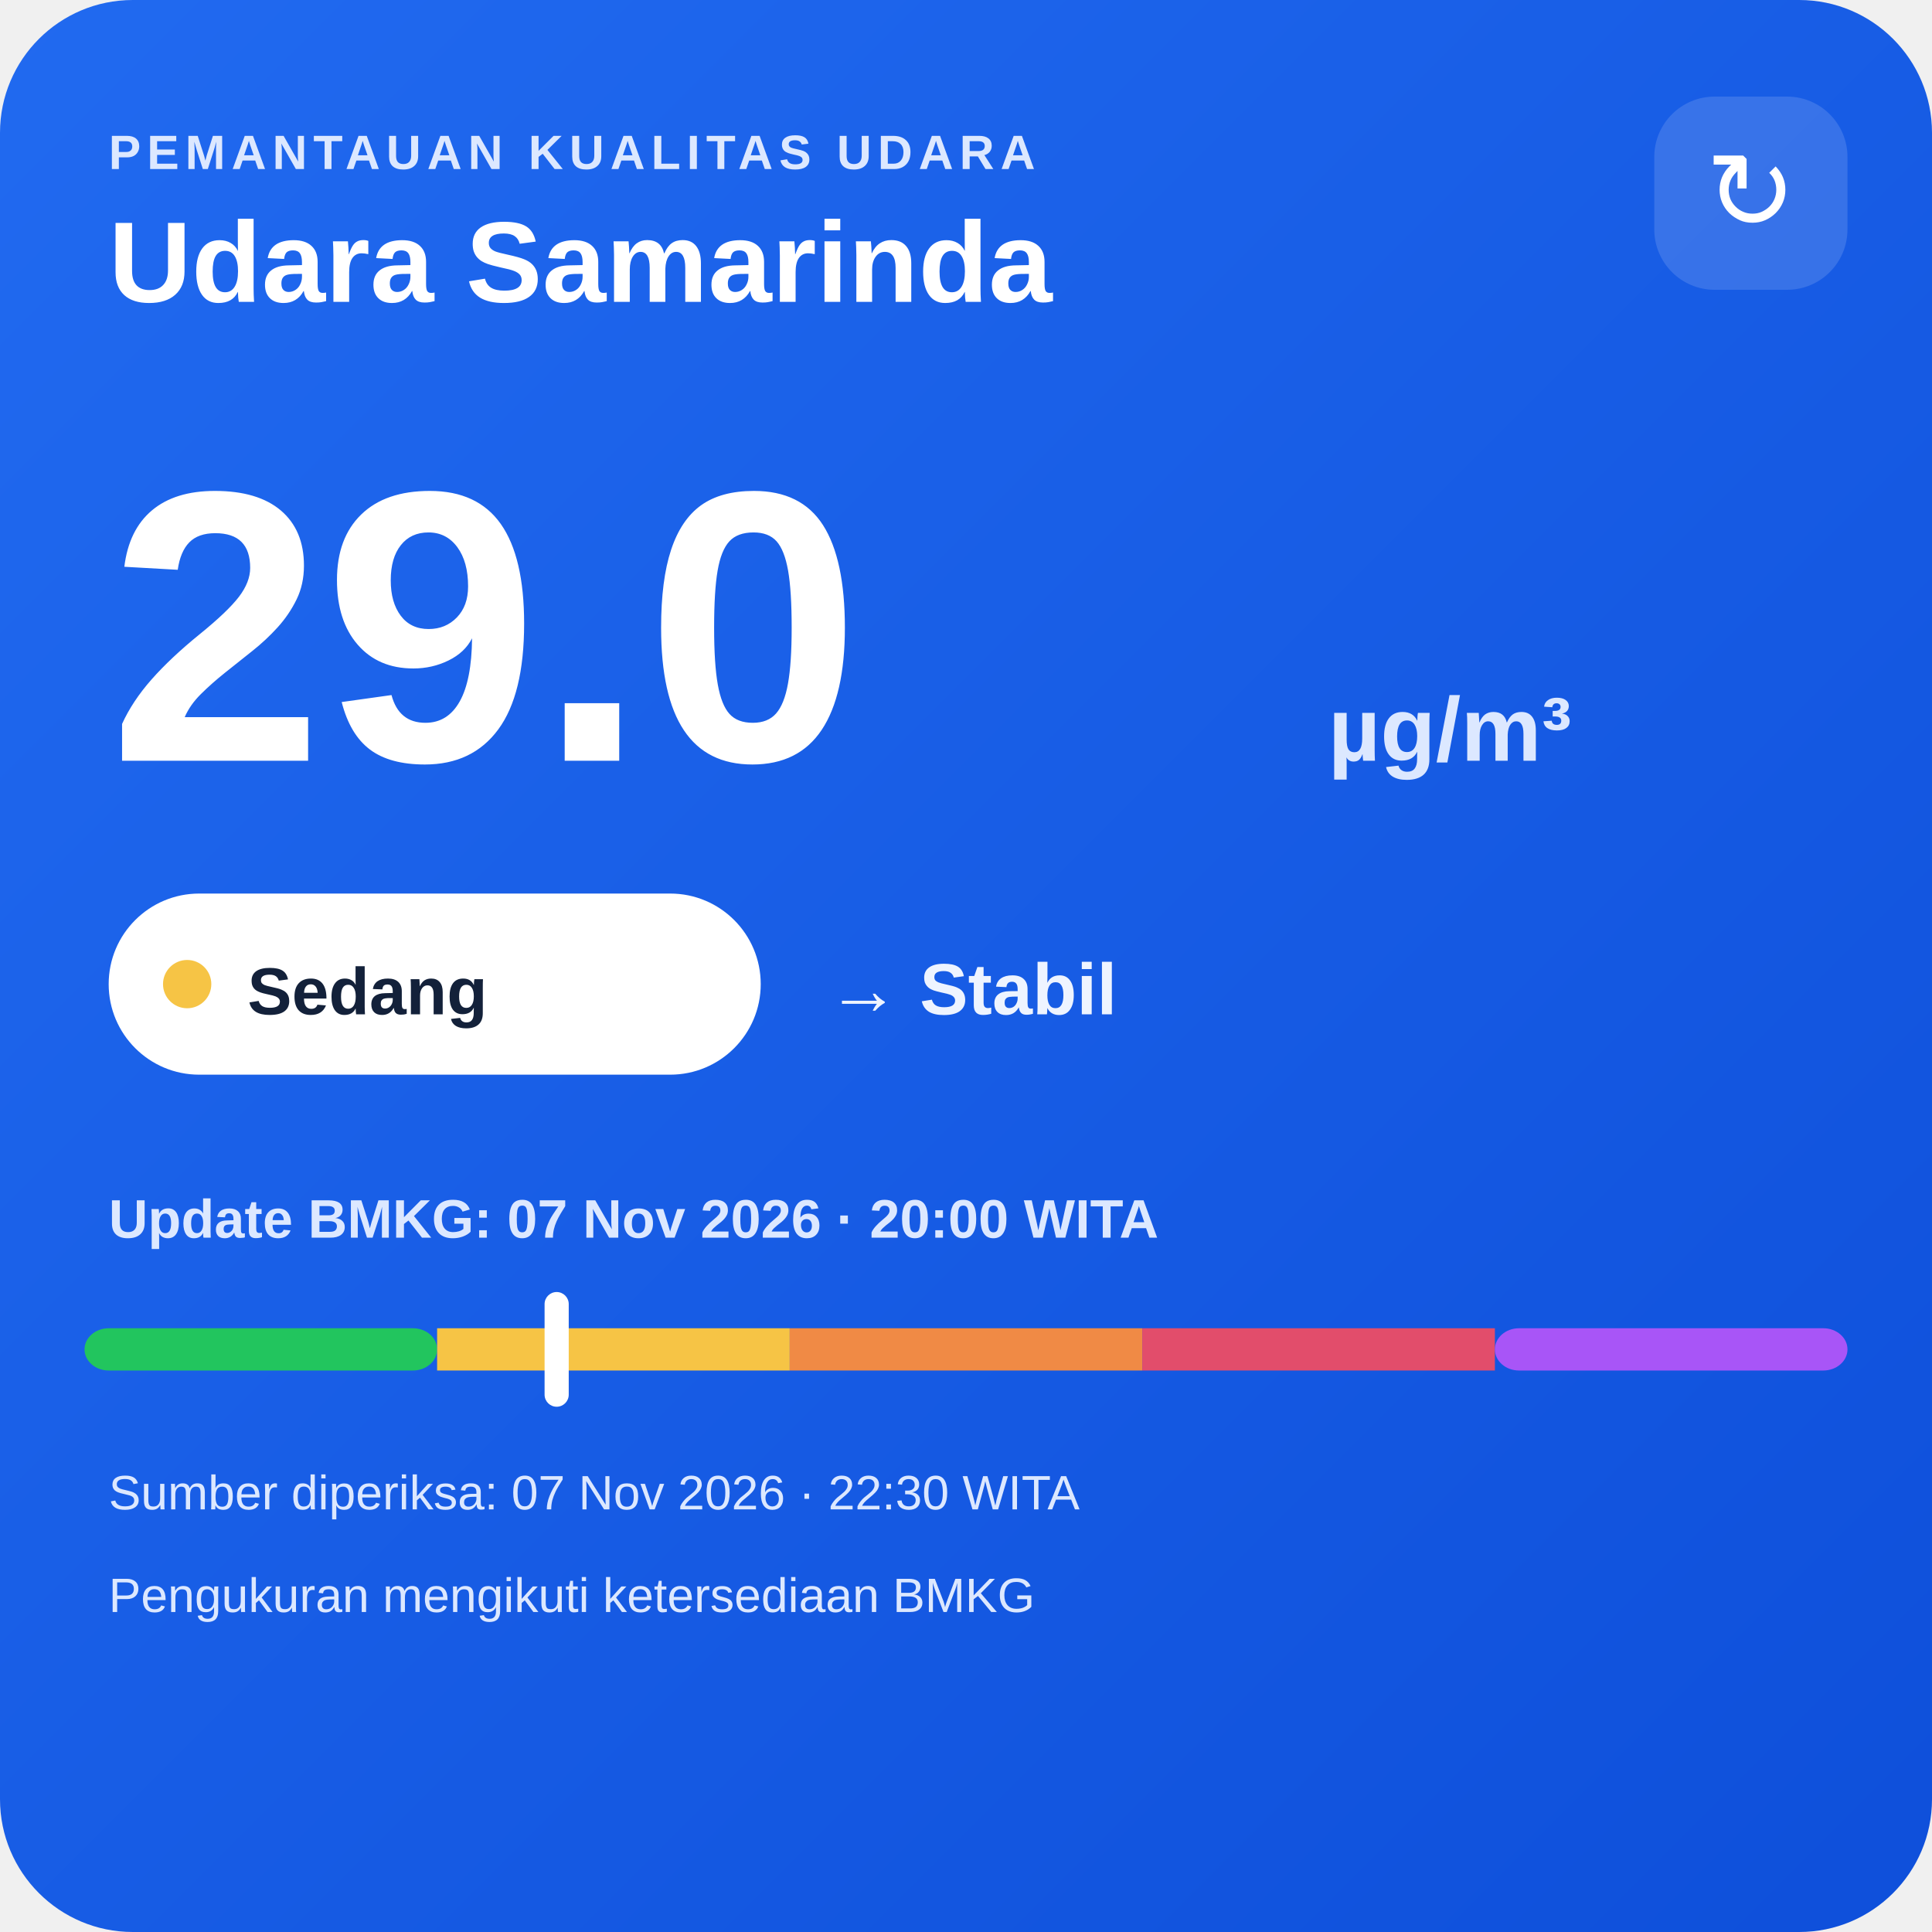
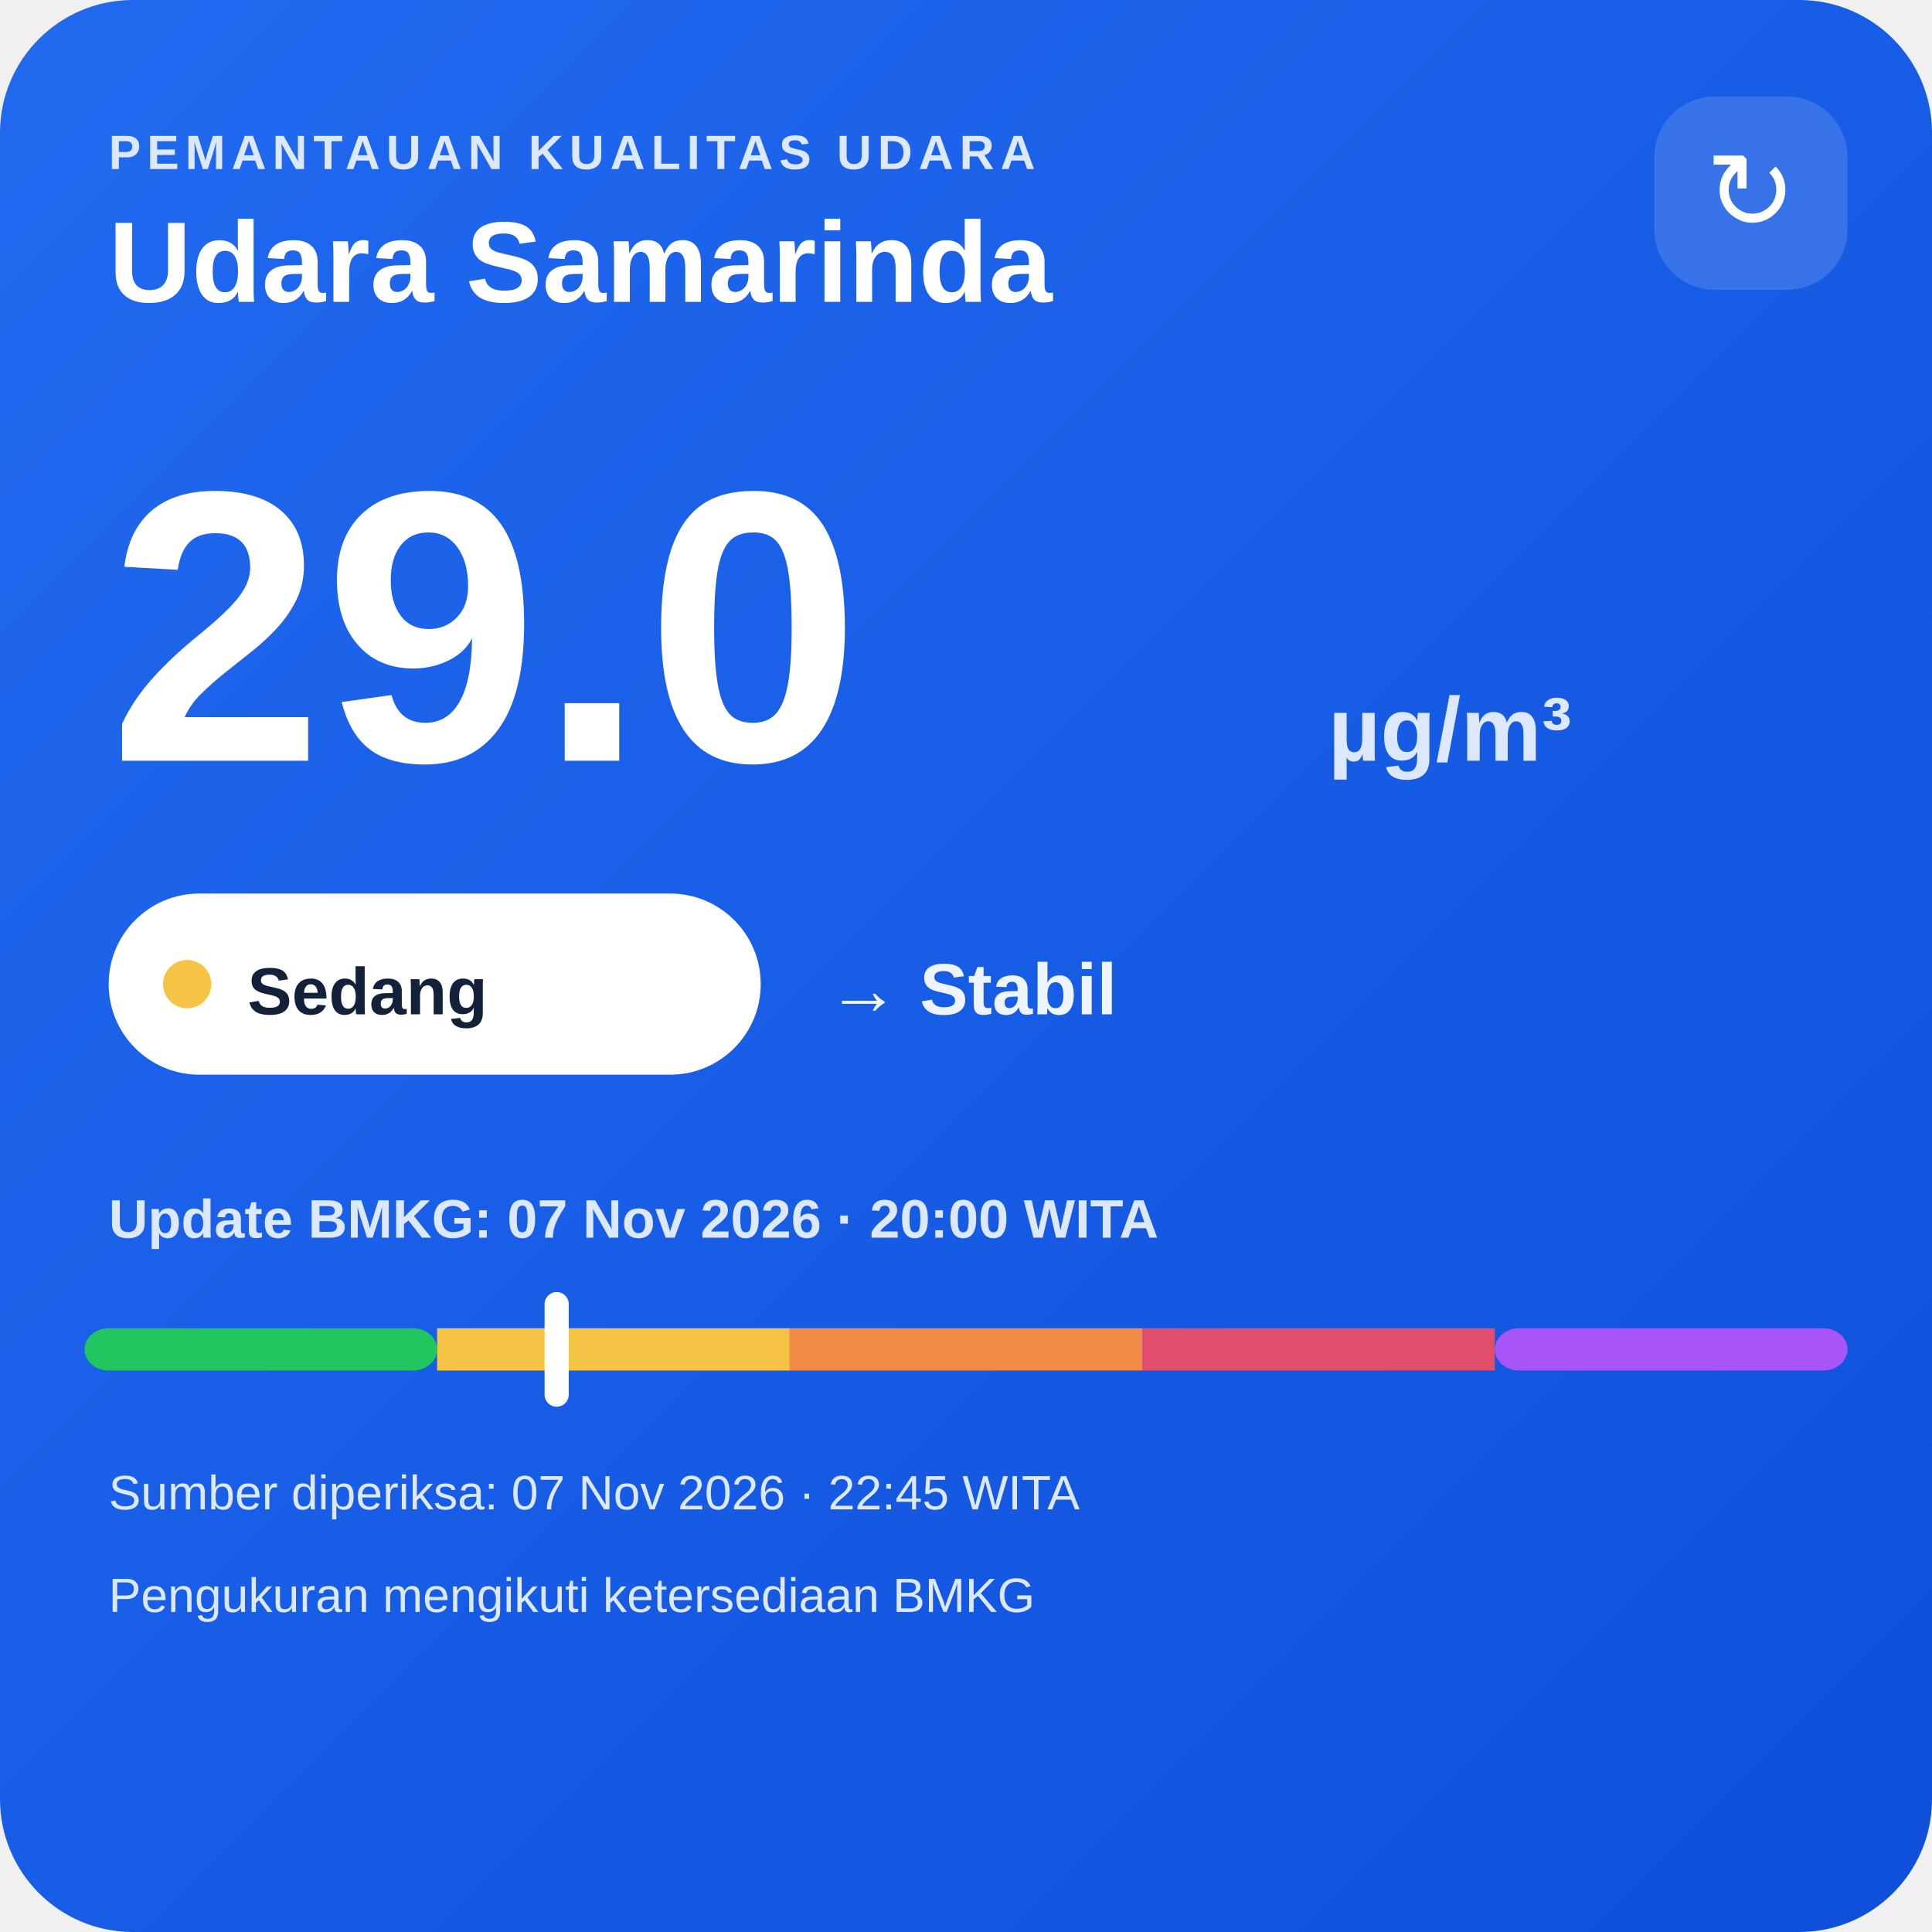
<svg xmlns="http://www.w3.org/2000/svg" width="320" height="320" viewBox="0 0 320 320">
  <defs>
    <linearGradient id="bg" x1="0" y1="0" x2="1" y2="1">
      <stop offset="0" stop-color="#216af0" />
      <stop offset="1" stop-color="#0e4fda" />
    </linearGradient>
  </defs>
  <rect width="320" height="320" rx="22" fill="url(#bg)" />
  <text x="18" y="28" fill="#dce8ff" font-family="Arial,sans-serif" font-size="8" font-weight="700" letter-spacing="1">PEMANTAUAN KUALITAS UDARA</text>
  <text x="18" y="50" fill="#ffffff" font-family="Arial,sans-serif" font-size="19" font-weight="700">Udara Samarinda</text>
  <rect x="274" y="16" width="32" height="32" rx="10" fill="#ffffff" fill-opacity=".14" />
  <text x="290" y="38" text-anchor="middle" fill="#ffffff" font-family="Arial,sans-serif" font-size="18">↻</text>
  <text x="18" y="126" fill="#ffffff" font-family="Arial,sans-serif" font-size="64" font-weight="800">29.0</text>
  <text x="220" y="126" fill="#dce8ff" font-family="Arial,sans-serif" font-size="15" font-weight="700">µg/m³</text>
  <rect x="18" y="148" width="108" height="30" rx="15" fill="#ffffff" />
  <circle cx="31" cy="163" r="4" fill="#f6c445" />
  <text x="41" y="168" fill="#13213a" font-family="Arial,sans-serif" font-size="11" font-weight="700">Sedang</text>
  <text x="137" y="168" fill="#eef4ff" font-family="Arial,sans-serif" font-size="12" font-weight="700">→ Stabil</text>
  <text x="18" y="205" fill="#dce8ff" font-family="Arial,sans-serif" font-size="9" font-weight="700">Update BMKG: 07 Nov 2026 · 20:00 WITA</text>
  <rect x="14" y="220" width="58.4" height="7" rx="4" fill="#22c55e" />
  <rect x="72.4" y="220" width="58.4" height="7" fill="#f6c445" />
  <rect x="130.8" y="220" width="58.4" height="7" fill="#f08a45" />
  <rect x="189.2" y="220" width="58.4" height="7" fill="#e24d6b" />
  <rect x="247.6" y="220" width="58.4" height="7" rx="4" fill="#a855f7" />
  <rect x="90.2" y="214" width="4" height="19" rx="2" fill="#ffffff" />
-   <text x="18" y="250" fill="#dce8ff" font-family="Arial,sans-serif" font-size="8">Sumber diperiksa: 07 Nov 2026 · 22:30 WITA</text>
+   <text x="18" y="250" fill="#dce8ff" font-family="Arial,sans-serif" font-size="8">Sumber diperiksa: 07 Nov 2026 · 22:45 WITA</text>
  <text x="18" y="267" fill="#dce8ff" font-family="Arial,sans-serif" font-size="8">Pengukuran mengikuti ketersediaan BMKG</text>
</svg>
